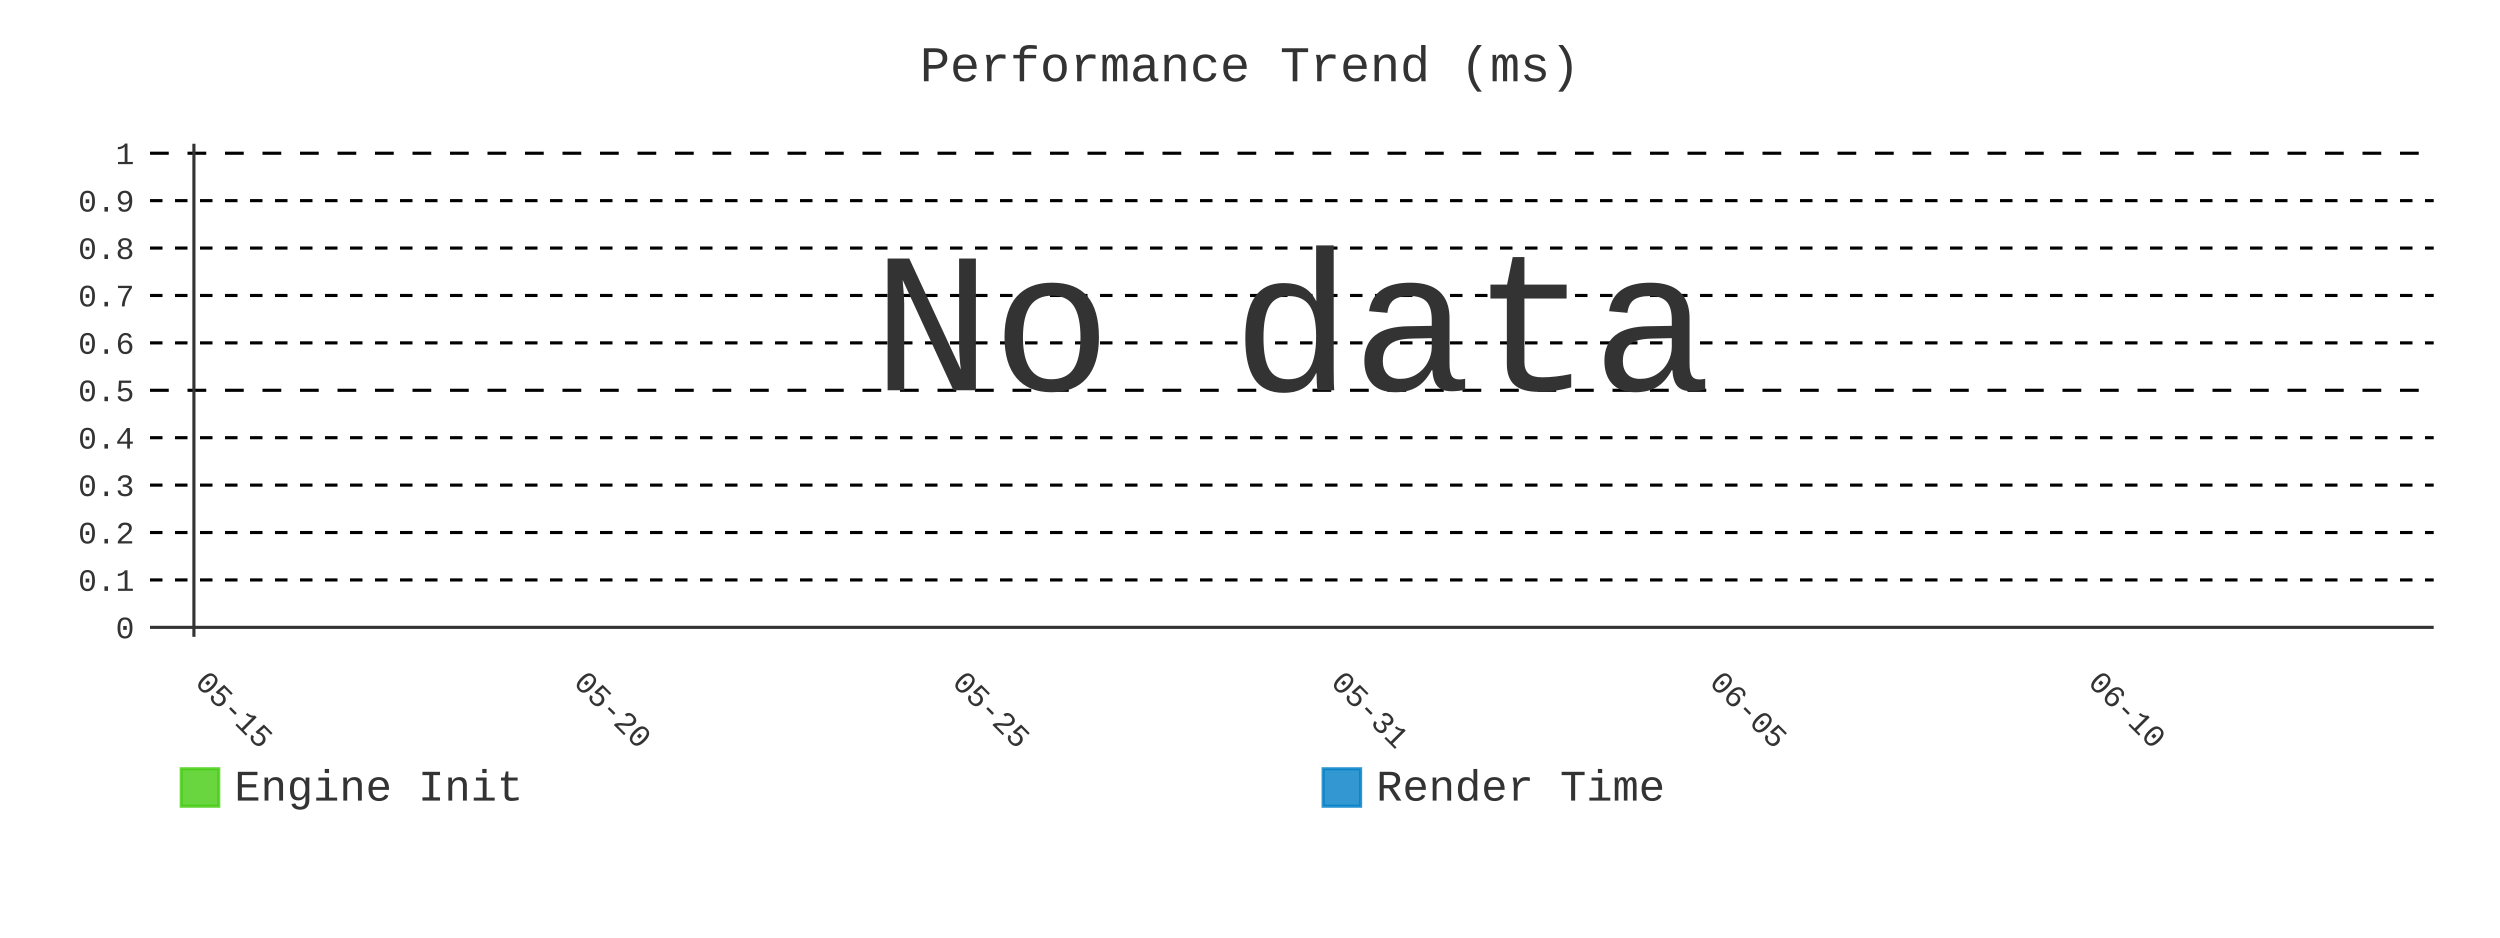
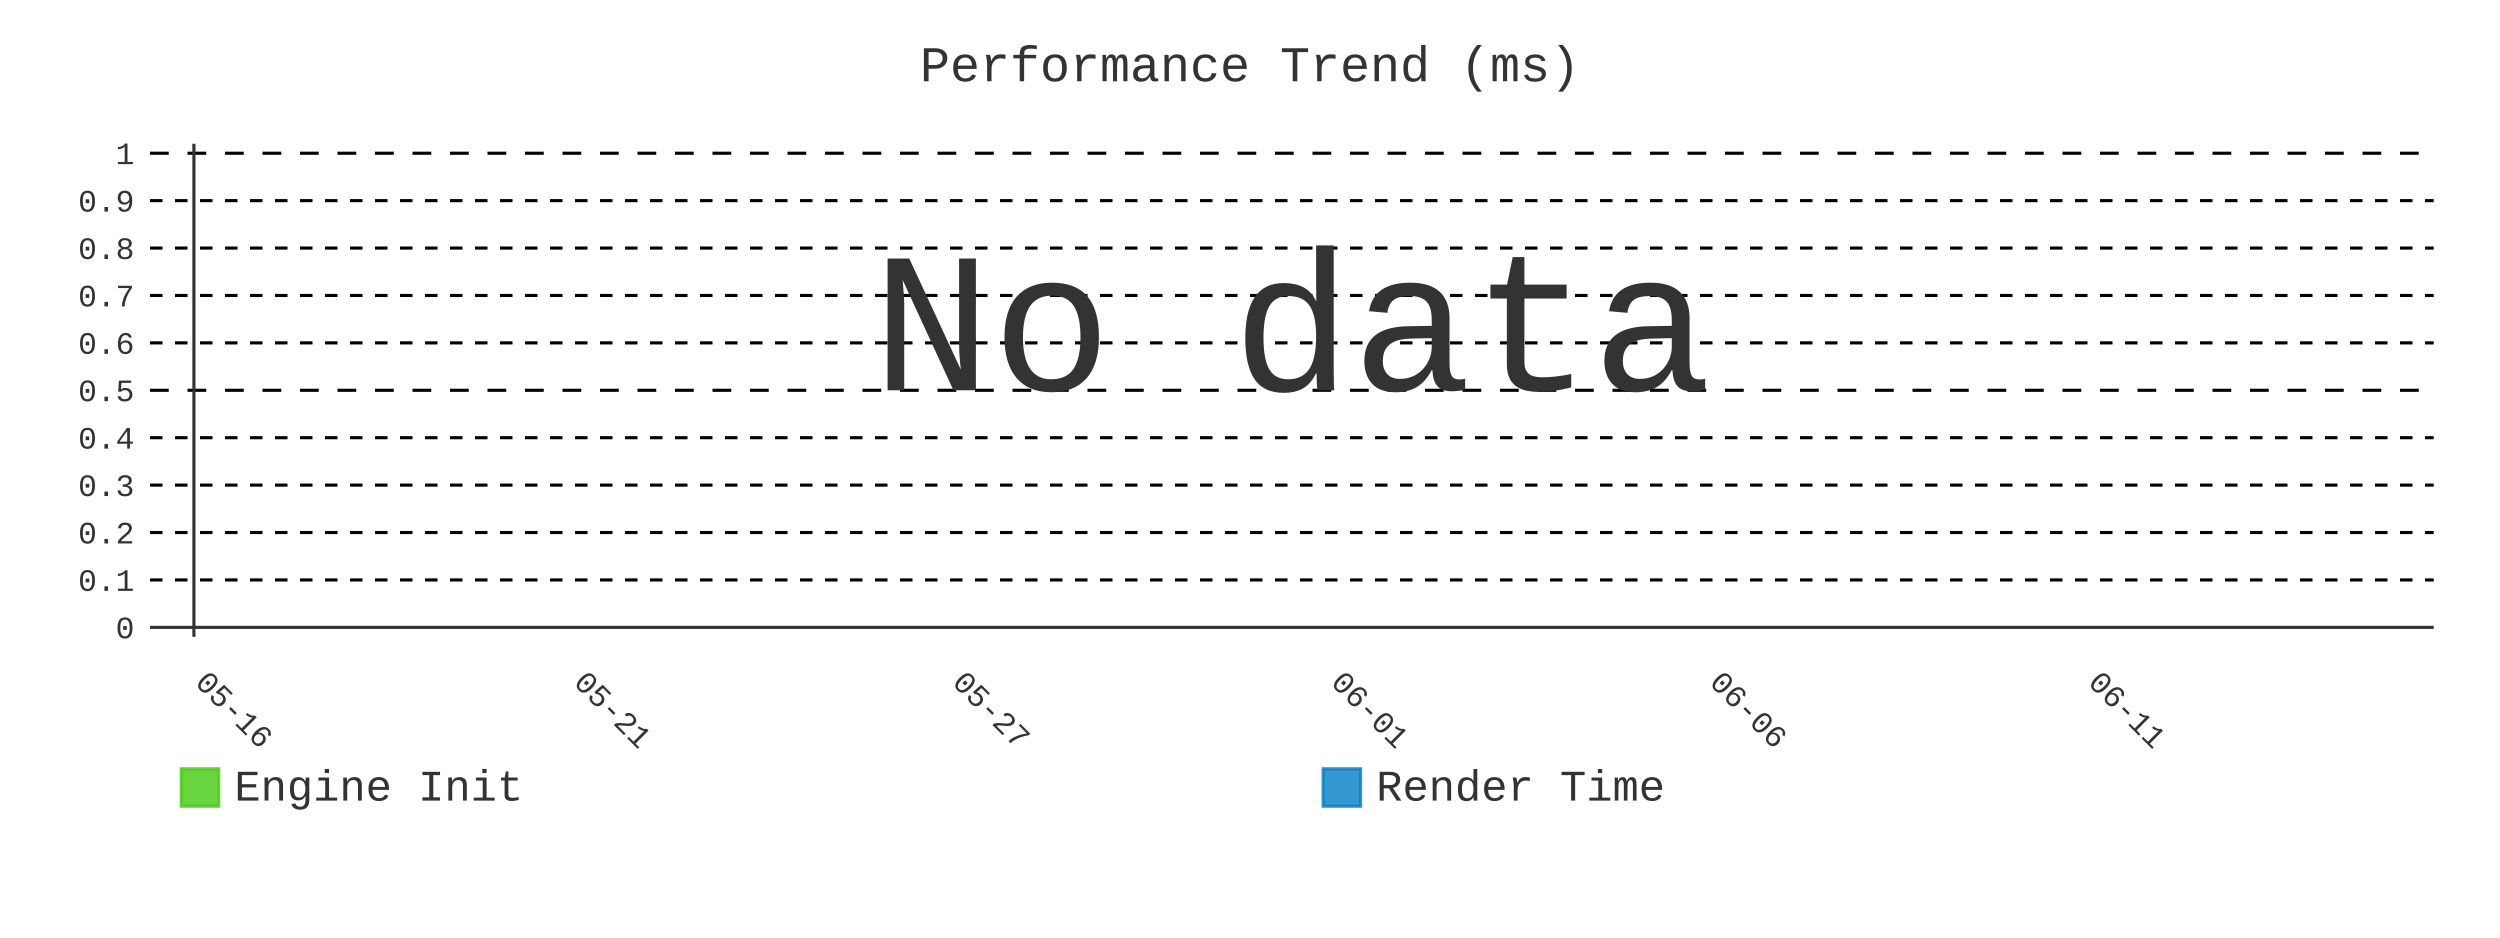
- <svg xmlns="http://www.w3.org/2000/svg" id="chart-df80f299-4f48-4b44-95f3-89ae5aaf1bb3" class="pygal-chart" viewBox="0 0 800 300">
+ <svg xmlns="http://www.w3.org/2000/svg" id="chart-443d6135-6bcf-4044-a3e1-2286bfccae68" class="pygal-chart" viewBox="0 0 800 300">
  <defs>
-     <style type="text/css">#chart-df80f299-4f48-4b44-95f3-89ae5aaf1bb3{-webkit-user-select:none;-webkit-font-smoothing:antialiased;font-family:Consolas,"Liberation Mono",Menlo,Courier,monospace}#chart-df80f299-4f48-4b44-95f3-89ae5aaf1bb3 .title{font-family:Consolas,"Liberation Mono",Menlo,Courier,monospace;font-size:16px}#chart-df80f299-4f48-4b44-95f3-89ae5aaf1bb3 .legends .legend text{font-family:Consolas,"Liberation Mono",Menlo,Courier,monospace;font-size:14px}#chart-df80f299-4f48-4b44-95f3-89ae5aaf1bb3 .axis text{font-family:Consolas,"Liberation Mono",Menlo,Courier,monospace;font-size:10px}#chart-df80f299-4f48-4b44-95f3-89ae5aaf1bb3 .axis text.major{font-family:Consolas,"Liberation Mono",Menlo,Courier,monospace;font-size:10px}#chart-df80f299-4f48-4b44-95f3-89ae5aaf1bb3 .text-overlay text.value{font-family:Consolas,"Liberation Mono",Menlo,Courier,monospace;font-size:16px}#chart-df80f299-4f48-4b44-95f3-89ae5aaf1bb3 .text-overlay text.label{font-family:Consolas,"Liberation Mono",Menlo,Courier,monospace;font-size:10px}#chart-df80f299-4f48-4b44-95f3-89ae5aaf1bb3 .tooltip{font-family:Consolas,"Liberation Mono",Menlo,Courier,monospace;font-size:14px}#chart-df80f299-4f48-4b44-95f3-89ae5aaf1bb3 text.no_data{font-family:Consolas,"Liberation Mono",Menlo,Courier,monospace;font-size:64px}
- #chart-df80f299-4f48-4b44-95f3-89ae5aaf1bb3{background-color:transparent}#chart-df80f299-4f48-4b44-95f3-89ae5aaf1bb3 path,#chart-df80f299-4f48-4b44-95f3-89ae5aaf1bb3 line,#chart-df80f299-4f48-4b44-95f3-89ae5aaf1bb3 rect,#chart-df80f299-4f48-4b44-95f3-89ae5aaf1bb3 circle{-webkit-transition:400ms;-moz-transition:400ms;transition:400ms}#chart-df80f299-4f48-4b44-95f3-89ae5aaf1bb3 .graph &gt; .background{fill:transparent}#chart-df80f299-4f48-4b44-95f3-89ae5aaf1bb3 .plot &gt; .background{fill:transparent}#chart-df80f299-4f48-4b44-95f3-89ae5aaf1bb3 .graph{fill:#333}#chart-df80f299-4f48-4b44-95f3-89ae5aaf1bb3 text.no_data{fill:#333}#chart-df80f299-4f48-4b44-95f3-89ae5aaf1bb3 .title{fill:#333}#chart-df80f299-4f48-4b44-95f3-89ae5aaf1bb3 .legends .legend text{fill:#333}#chart-df80f299-4f48-4b44-95f3-89ae5aaf1bb3 .legends .legend:hover text{fill:#333}#chart-df80f299-4f48-4b44-95f3-89ae5aaf1bb3 .axis .line{stroke:#333}#chart-df80f299-4f48-4b44-95f3-89ae5aaf1bb3 .axis .guide.line{stroke:#666}#chart-df80f299-4f48-4b44-95f3-89ae5aaf1bb3 .axis .major.line{stroke:#333}#chart-df80f299-4f48-4b44-95f3-89ae5aaf1bb3 .axis text.major{fill:#333}#chart-df80f299-4f48-4b44-95f3-89ae5aaf1bb3 .axis.y .guides:hover .guide.line,#chart-df80f299-4f48-4b44-95f3-89ae5aaf1bb3 .line-graph .axis.x .guides:hover .guide.line,#chart-df80f299-4f48-4b44-95f3-89ae5aaf1bb3 .stackedline-graph .axis.x .guides:hover .guide.line,#chart-df80f299-4f48-4b44-95f3-89ae5aaf1bb3 .xy-graph .axis.x .guides:hover .guide.line{stroke:#333}#chart-df80f299-4f48-4b44-95f3-89ae5aaf1bb3 .axis .guides:hover text{fill:#333}#chart-df80f299-4f48-4b44-95f3-89ae5aaf1bb3 .reactive{fill-opacity:.8;stroke-opacity:.8;stroke-width:1}#chart-df80f299-4f48-4b44-95f3-89ae5aaf1bb3 .ci{stroke:#333}#chart-df80f299-4f48-4b44-95f3-89ae5aaf1bb3 .reactive.active,#chart-df80f299-4f48-4b44-95f3-89ae5aaf1bb3 .active .reactive{fill-opacity:.9;stroke-opacity:.9;stroke-width:4}#chart-df80f299-4f48-4b44-95f3-89ae5aaf1bb3 .ci .reactive.active{stroke-width:1.5}#chart-df80f299-4f48-4b44-95f3-89ae5aaf1bb3 .series text{fill:#333}#chart-df80f299-4f48-4b44-95f3-89ae5aaf1bb3 .tooltip rect{fill:transparent;stroke:#333;-webkit-transition:opacity 400ms;-moz-transition:opacity 400ms;transition:opacity 400ms}#chart-df80f299-4f48-4b44-95f3-89ae5aaf1bb3 .tooltip .label{fill:#333}#chart-df80f299-4f48-4b44-95f3-89ae5aaf1bb3 .tooltip .label{fill:#333}#chart-df80f299-4f48-4b44-95f3-89ae5aaf1bb3 .tooltip .legend{font-size:.8em;fill:#666}#chart-df80f299-4f48-4b44-95f3-89ae5aaf1bb3 .tooltip .x_label{font-size:.6em;fill:#333}#chart-df80f299-4f48-4b44-95f3-89ae5aaf1bb3 .tooltip .xlink{font-size:.5em;text-decoration:underline}#chart-df80f299-4f48-4b44-95f3-89ae5aaf1bb3 .tooltip .value{font-size:1.5em}#chart-df80f299-4f48-4b44-95f3-89ae5aaf1bb3 .bound{font-size:.5em}#chart-df80f299-4f48-4b44-95f3-89ae5aaf1bb3 .max-value{font-size:.75em;fill:#666}#chart-df80f299-4f48-4b44-95f3-89ae5aaf1bb3 .map-element{fill:transparent;stroke:#666 !important}#chart-df80f299-4f48-4b44-95f3-89ae5aaf1bb3 .map-element .reactive{fill-opacity:inherit;stroke-opacity:inherit}#chart-df80f299-4f48-4b44-95f3-89ae5aaf1bb3 .color-0,#chart-df80f299-4f48-4b44-95f3-89ae5aaf1bb3 .color-0 a:visited{stroke:#4c1;fill:#4c1}#chart-df80f299-4f48-4b44-95f3-89ae5aaf1bb3 .color-1,#chart-df80f299-4f48-4b44-95f3-89ae5aaf1bb3 .color-1 a:visited{stroke:#007ec6;fill:#007ec6}#chart-df80f299-4f48-4b44-95f3-89ae5aaf1bb3 .text-overlay .color-0 text{fill:black}#chart-df80f299-4f48-4b44-95f3-89ae5aaf1bb3 .text-overlay .color-1 text{fill:black}
- #chart-df80f299-4f48-4b44-95f3-89ae5aaf1bb3 text.no_data{text-anchor:middle}#chart-df80f299-4f48-4b44-95f3-89ae5aaf1bb3 .guide.line{fill:none}#chart-df80f299-4f48-4b44-95f3-89ae5aaf1bb3 .centered{text-anchor:middle}#chart-df80f299-4f48-4b44-95f3-89ae5aaf1bb3 .title{text-anchor:middle}#chart-df80f299-4f48-4b44-95f3-89ae5aaf1bb3 .legends .legend text{fill-opacity:1}#chart-df80f299-4f48-4b44-95f3-89ae5aaf1bb3 .axis.x text{text-anchor:middle}#chart-df80f299-4f48-4b44-95f3-89ae5aaf1bb3 .axis.x:not(.web) text[transform]{text-anchor:start}#chart-df80f299-4f48-4b44-95f3-89ae5aaf1bb3 .axis.x:not(.web) text[transform].backwards{text-anchor:end}#chart-df80f299-4f48-4b44-95f3-89ae5aaf1bb3 .axis.y text{text-anchor:end}#chart-df80f299-4f48-4b44-95f3-89ae5aaf1bb3 .axis.y text[transform].backwards{text-anchor:start}#chart-df80f299-4f48-4b44-95f3-89ae5aaf1bb3 .axis.y2 text{text-anchor:start}#chart-df80f299-4f48-4b44-95f3-89ae5aaf1bb3 .axis.y2 text[transform].backwards{text-anchor:end}#chart-df80f299-4f48-4b44-95f3-89ae5aaf1bb3 .axis .guide.line{stroke-dasharray:4,4;stroke:black}#chart-df80f299-4f48-4b44-95f3-89ae5aaf1bb3 .axis .major.guide.line{stroke-dasharray:6,6;stroke:black}#chart-df80f299-4f48-4b44-95f3-89ae5aaf1bb3 .horizontal .axis.y .guide.line,#chart-df80f299-4f48-4b44-95f3-89ae5aaf1bb3 .horizontal .axis.y2 .guide.line,#chart-df80f299-4f48-4b44-95f3-89ae5aaf1bb3 .vertical .axis.x .guide.line{opacity:0}#chart-df80f299-4f48-4b44-95f3-89ae5aaf1bb3 .horizontal .axis.always_show .guide.line,#chart-df80f299-4f48-4b44-95f3-89ae5aaf1bb3 .vertical .axis.always_show .guide.line{opacity:1 !important}#chart-df80f299-4f48-4b44-95f3-89ae5aaf1bb3 .axis.y .guides:hover .guide.line,#chart-df80f299-4f48-4b44-95f3-89ae5aaf1bb3 .axis.y2 .guides:hover .guide.line,#chart-df80f299-4f48-4b44-95f3-89ae5aaf1bb3 .axis.x .guides:hover .guide.line{opacity:1}#chart-df80f299-4f48-4b44-95f3-89ae5aaf1bb3 .axis .guides:hover text{opacity:1}#chart-df80f299-4f48-4b44-95f3-89ae5aaf1bb3 .nofill{fill:none}#chart-df80f299-4f48-4b44-95f3-89ae5aaf1bb3 .subtle-fill{fill-opacity:.2}#chart-df80f299-4f48-4b44-95f3-89ae5aaf1bb3 .dot{stroke-width:1px;fill-opacity:1;stroke-opacity:1}#chart-df80f299-4f48-4b44-95f3-89ae5aaf1bb3 .dot.active{stroke-width:5px}#chart-df80f299-4f48-4b44-95f3-89ae5aaf1bb3 .dot.negative{fill:transparent}#chart-df80f299-4f48-4b44-95f3-89ae5aaf1bb3 text,#chart-df80f299-4f48-4b44-95f3-89ae5aaf1bb3 tspan{stroke:none !important}#chart-df80f299-4f48-4b44-95f3-89ae5aaf1bb3 .series text.active{opacity:1}#chart-df80f299-4f48-4b44-95f3-89ae5aaf1bb3 .tooltip rect{fill-opacity:.95;stroke-width:.5}#chart-df80f299-4f48-4b44-95f3-89ae5aaf1bb3 .tooltip text{fill-opacity:1}#chart-df80f299-4f48-4b44-95f3-89ae5aaf1bb3 .showable{visibility:hidden}#chart-df80f299-4f48-4b44-95f3-89ae5aaf1bb3 .showable.shown{visibility:visible}#chart-df80f299-4f48-4b44-95f3-89ae5aaf1bb3 .gauge-background{fill:rgba(229,229,229,1);stroke:none}#chart-df80f299-4f48-4b44-95f3-89ae5aaf1bb3 .bg-lines{stroke:transparent;stroke-width:2px}</style>
+     <style type="text/css">#chart-443d6135-6bcf-4044-a3e1-2286bfccae68{-webkit-user-select:none;-webkit-font-smoothing:antialiased;font-family:Consolas,"Liberation Mono",Menlo,Courier,monospace}#chart-443d6135-6bcf-4044-a3e1-2286bfccae68 .title{font-family:Consolas,"Liberation Mono",Menlo,Courier,monospace;font-size:16px}#chart-443d6135-6bcf-4044-a3e1-2286bfccae68 .legends .legend text{font-family:Consolas,"Liberation Mono",Menlo,Courier,monospace;font-size:14px}#chart-443d6135-6bcf-4044-a3e1-2286bfccae68 .axis text{font-family:Consolas,"Liberation Mono",Menlo,Courier,monospace;font-size:10px}#chart-443d6135-6bcf-4044-a3e1-2286bfccae68 .axis text.major{font-family:Consolas,"Liberation Mono",Menlo,Courier,monospace;font-size:10px}#chart-443d6135-6bcf-4044-a3e1-2286bfccae68 .text-overlay text.value{font-family:Consolas,"Liberation Mono",Menlo,Courier,monospace;font-size:16px}#chart-443d6135-6bcf-4044-a3e1-2286bfccae68 .text-overlay text.label{font-family:Consolas,"Liberation Mono",Menlo,Courier,monospace;font-size:10px}#chart-443d6135-6bcf-4044-a3e1-2286bfccae68 .tooltip{font-family:Consolas,"Liberation Mono",Menlo,Courier,monospace;font-size:14px}#chart-443d6135-6bcf-4044-a3e1-2286bfccae68 text.no_data{font-family:Consolas,"Liberation Mono",Menlo,Courier,monospace;font-size:64px}
+ #chart-443d6135-6bcf-4044-a3e1-2286bfccae68{background-color:transparent}#chart-443d6135-6bcf-4044-a3e1-2286bfccae68 path,#chart-443d6135-6bcf-4044-a3e1-2286bfccae68 line,#chart-443d6135-6bcf-4044-a3e1-2286bfccae68 rect,#chart-443d6135-6bcf-4044-a3e1-2286bfccae68 circle{-webkit-transition:400ms;-moz-transition:400ms;transition:400ms}#chart-443d6135-6bcf-4044-a3e1-2286bfccae68 .graph &gt; .background{fill:transparent}#chart-443d6135-6bcf-4044-a3e1-2286bfccae68 .plot &gt; .background{fill:transparent}#chart-443d6135-6bcf-4044-a3e1-2286bfccae68 .graph{fill:#333}#chart-443d6135-6bcf-4044-a3e1-2286bfccae68 text.no_data{fill:#333}#chart-443d6135-6bcf-4044-a3e1-2286bfccae68 .title{fill:#333}#chart-443d6135-6bcf-4044-a3e1-2286bfccae68 .legends .legend text{fill:#333}#chart-443d6135-6bcf-4044-a3e1-2286bfccae68 .legends .legend:hover text{fill:#333}#chart-443d6135-6bcf-4044-a3e1-2286bfccae68 .axis .line{stroke:#333}#chart-443d6135-6bcf-4044-a3e1-2286bfccae68 .axis .guide.line{stroke:#666}#chart-443d6135-6bcf-4044-a3e1-2286bfccae68 .axis .major.line{stroke:#333}#chart-443d6135-6bcf-4044-a3e1-2286bfccae68 .axis text.major{fill:#333}#chart-443d6135-6bcf-4044-a3e1-2286bfccae68 .axis.y .guides:hover .guide.line,#chart-443d6135-6bcf-4044-a3e1-2286bfccae68 .line-graph .axis.x .guides:hover .guide.line,#chart-443d6135-6bcf-4044-a3e1-2286bfccae68 .stackedline-graph .axis.x .guides:hover .guide.line,#chart-443d6135-6bcf-4044-a3e1-2286bfccae68 .xy-graph .axis.x .guides:hover .guide.line{stroke:#333}#chart-443d6135-6bcf-4044-a3e1-2286bfccae68 .axis .guides:hover text{fill:#333}#chart-443d6135-6bcf-4044-a3e1-2286bfccae68 .reactive{fill-opacity:.8;stroke-opacity:.8;stroke-width:1}#chart-443d6135-6bcf-4044-a3e1-2286bfccae68 .ci{stroke:#333}#chart-443d6135-6bcf-4044-a3e1-2286bfccae68 .reactive.active,#chart-443d6135-6bcf-4044-a3e1-2286bfccae68 .active .reactive{fill-opacity:.9;stroke-opacity:.9;stroke-width:4}#chart-443d6135-6bcf-4044-a3e1-2286bfccae68 .ci .reactive.active{stroke-width:1.5}#chart-443d6135-6bcf-4044-a3e1-2286bfccae68 .series text{fill:#333}#chart-443d6135-6bcf-4044-a3e1-2286bfccae68 .tooltip rect{fill:transparent;stroke:#333;-webkit-transition:opacity 400ms;-moz-transition:opacity 400ms;transition:opacity 400ms}#chart-443d6135-6bcf-4044-a3e1-2286bfccae68 .tooltip .label{fill:#333}#chart-443d6135-6bcf-4044-a3e1-2286bfccae68 .tooltip .label{fill:#333}#chart-443d6135-6bcf-4044-a3e1-2286bfccae68 .tooltip .legend{font-size:.8em;fill:#666}#chart-443d6135-6bcf-4044-a3e1-2286bfccae68 .tooltip .x_label{font-size:.6em;fill:#333}#chart-443d6135-6bcf-4044-a3e1-2286bfccae68 .tooltip .xlink{font-size:.5em;text-decoration:underline}#chart-443d6135-6bcf-4044-a3e1-2286bfccae68 .tooltip .value{font-size:1.5em}#chart-443d6135-6bcf-4044-a3e1-2286bfccae68 .bound{font-size:.5em}#chart-443d6135-6bcf-4044-a3e1-2286bfccae68 .max-value{font-size:.75em;fill:#666}#chart-443d6135-6bcf-4044-a3e1-2286bfccae68 .map-element{fill:transparent;stroke:#666 !important}#chart-443d6135-6bcf-4044-a3e1-2286bfccae68 .map-element .reactive{fill-opacity:inherit;stroke-opacity:inherit}#chart-443d6135-6bcf-4044-a3e1-2286bfccae68 .color-0,#chart-443d6135-6bcf-4044-a3e1-2286bfccae68 .color-0 a:visited{stroke:#4c1;fill:#4c1}#chart-443d6135-6bcf-4044-a3e1-2286bfccae68 .color-1,#chart-443d6135-6bcf-4044-a3e1-2286bfccae68 .color-1 a:visited{stroke:#007ec6;fill:#007ec6}#chart-443d6135-6bcf-4044-a3e1-2286bfccae68 .text-overlay .color-0 text{fill:black}#chart-443d6135-6bcf-4044-a3e1-2286bfccae68 .text-overlay .color-1 text{fill:black}
+ #chart-443d6135-6bcf-4044-a3e1-2286bfccae68 text.no_data{text-anchor:middle}#chart-443d6135-6bcf-4044-a3e1-2286bfccae68 .guide.line{fill:none}#chart-443d6135-6bcf-4044-a3e1-2286bfccae68 .centered{text-anchor:middle}#chart-443d6135-6bcf-4044-a3e1-2286bfccae68 .title{text-anchor:middle}#chart-443d6135-6bcf-4044-a3e1-2286bfccae68 .legends .legend text{fill-opacity:1}#chart-443d6135-6bcf-4044-a3e1-2286bfccae68 .axis.x text{text-anchor:middle}#chart-443d6135-6bcf-4044-a3e1-2286bfccae68 .axis.x:not(.web) text[transform]{text-anchor:start}#chart-443d6135-6bcf-4044-a3e1-2286bfccae68 .axis.x:not(.web) text[transform].backwards{text-anchor:end}#chart-443d6135-6bcf-4044-a3e1-2286bfccae68 .axis.y text{text-anchor:end}#chart-443d6135-6bcf-4044-a3e1-2286bfccae68 .axis.y text[transform].backwards{text-anchor:start}#chart-443d6135-6bcf-4044-a3e1-2286bfccae68 .axis.y2 text{text-anchor:start}#chart-443d6135-6bcf-4044-a3e1-2286bfccae68 .axis.y2 text[transform].backwards{text-anchor:end}#chart-443d6135-6bcf-4044-a3e1-2286bfccae68 .axis .guide.line{stroke-dasharray:4,4;stroke:black}#chart-443d6135-6bcf-4044-a3e1-2286bfccae68 .axis .major.guide.line{stroke-dasharray:6,6;stroke:black}#chart-443d6135-6bcf-4044-a3e1-2286bfccae68 .horizontal .axis.y .guide.line,#chart-443d6135-6bcf-4044-a3e1-2286bfccae68 .horizontal .axis.y2 .guide.line,#chart-443d6135-6bcf-4044-a3e1-2286bfccae68 .vertical .axis.x .guide.line{opacity:0}#chart-443d6135-6bcf-4044-a3e1-2286bfccae68 .horizontal .axis.always_show .guide.line,#chart-443d6135-6bcf-4044-a3e1-2286bfccae68 .vertical .axis.always_show .guide.line{opacity:1 !important}#chart-443d6135-6bcf-4044-a3e1-2286bfccae68 .axis.y .guides:hover .guide.line,#chart-443d6135-6bcf-4044-a3e1-2286bfccae68 .axis.y2 .guides:hover .guide.line,#chart-443d6135-6bcf-4044-a3e1-2286bfccae68 .axis.x .guides:hover .guide.line{opacity:1}#chart-443d6135-6bcf-4044-a3e1-2286bfccae68 .axis .guides:hover text{opacity:1}#chart-443d6135-6bcf-4044-a3e1-2286bfccae68 .nofill{fill:none}#chart-443d6135-6bcf-4044-a3e1-2286bfccae68 .subtle-fill{fill-opacity:.2}#chart-443d6135-6bcf-4044-a3e1-2286bfccae68 .dot{stroke-width:1px;fill-opacity:1;stroke-opacity:1}#chart-443d6135-6bcf-4044-a3e1-2286bfccae68 .dot.active{stroke-width:5px}#chart-443d6135-6bcf-4044-a3e1-2286bfccae68 .dot.negative{fill:transparent}#chart-443d6135-6bcf-4044-a3e1-2286bfccae68 text,#chart-443d6135-6bcf-4044-a3e1-2286bfccae68 tspan{stroke:none !important}#chart-443d6135-6bcf-4044-a3e1-2286bfccae68 .series text.active{opacity:1}#chart-443d6135-6bcf-4044-a3e1-2286bfccae68 .tooltip rect{fill-opacity:.95;stroke-width:.5}#chart-443d6135-6bcf-4044-a3e1-2286bfccae68 .tooltip text{fill-opacity:1}#chart-443d6135-6bcf-4044-a3e1-2286bfccae68 .showable{visibility:hidden}#chart-443d6135-6bcf-4044-a3e1-2286bfccae68 .showable.shown{visibility:visible}#chart-443d6135-6bcf-4044-a3e1-2286bfccae68 .gauge-background{fill:rgba(229,229,229,1);stroke:none}#chart-443d6135-6bcf-4044-a3e1-2286bfccae68 .bg-lines{stroke:transparent;stroke-width:2px}</style>
  </defs>
  <g class="graph line-graph vertical">
    <rect x="0" y="0" width="800" height="300" class="background" />
    <g transform="translate(48, 46)" class="plot">
      <rect x="0" y="0" width="730.787" height="157.787" class="background" />
      <g class="axis y always_show">
        <g class="guides">
          <path d="M0 154.752 h730.787" class="axis major line" />
          <text x="-5" y="158.252" class="major">0</text>
        </g>
        <g class="guides">
          <path d="M0 139.581 h730.787" class="guide line" />
          <text x="-5" y="143.081" class="">0.1</text>
        </g>
        <g class="guides">
          <path d="M0 124.409 h730.787" class="guide line" />
          <text x="-5" y="127.909" class="">0.2</text>
        </g>
        <g class="guides">
          <path d="M0 109.237 h730.787" class="guide line" />
          <text x="-5" y="112.737" class="">0.3</text>
        </g>
        <g class="guides">
          <path d="M0 94.065 h730.787" class="guide line" />
          <text x="-5" y="97.565" class="">0.4</text>
        </g>
        <g class="guides">
          <path d="M0 78.893 h730.787" class="major guide line" />
          <text x="-5" y="82.393" class="major">0.5</text>
        </g>
        <g class="guides">
          <path d="M0 63.722 h730.787" class="guide line" />
          <text x="-5" y="67.222" class="">0.6</text>
        </g>
        <g class="guides">
          <path d="M0 48.55 h730.787" class="guide line" />
          <text x="-5" y="52.05" class="">0.7</text>
        </g>
        <g class="guides">
          <path d="M0 33.378 h730.787" class="guide line" />
          <text x="-5" y="36.878" class="">0.8</text>
        </g>
        <g class="guides">
          <path d="M0 18.206 h730.787" class="guide line" />
          <text x="-5" y="21.706" class="">0.9</text>
        </g>
        <g class="guides">
          <path d="M0 3.034 h730.787" class="major guide line" />
          <text x="-5" y="6.534" class="major">1</text>
        </g>
      </g>
      <g class="axis x">
        <g class="guides">
          <path d="M14.054 0 v157.787" class="major line" />
-           <text x="14.054" y="172.787" class="major" transform="rotate(45 14.05359 172.7868)">05-15</text>
+           <text x="14.054" y="172.787" class="major" transform="rotate(45 14.05359 172.7868)">05-16</text>
        </g>
        <g class="guides">
          <path d="M135.205 0 v157.787" class="major guide line" />
-           <text x="135.205" y="172.787" class="major" transform="rotate(45 135.2052 172.7868)">05-20</text>
+           <text x="135.205" y="172.787" class="major" transform="rotate(45 135.2052 172.7868)">05-21</text>
        </g>
        <g class="guides">
          <path d="M256.357 0 v157.787" class="major guide line" />
-           <text x="256.357" y="172.787" class="major" transform="rotate(45 256.3569 172.7868)">05-25</text>
+           <text x="256.357" y="172.787" class="major" transform="rotate(45 256.3569 172.7868)">05-27</text>
        </g>
        <g class="guides">
          <path d="M377.509 0 v157.787" class="major guide line" />
-           <text x="377.509" y="172.787" class="major" transform="rotate(45 377.5086 172.7868)">05-31</text>
+           <text x="377.509" y="172.787" class="major" transform="rotate(45 377.5086 172.7868)">06-01</text>
        </g>
        <g class="guides">
          <path d="M498.66 0 v157.787" class="major guide line" />
-           <text x="498.66" y="172.787" class="major" transform="rotate(45 498.6602 172.7868)">06-05</text>
+           <text x="498.66" y="172.787" class="major" transform="rotate(45 498.6602 172.7868)">06-06</text>
        </g>
        <g class="guides">
          <path d="M619.812 0 v157.787" class="major guide line" />
-           <text x="619.812" y="172.787" class="major" transform="rotate(45 619.8119 172.7868)">06-10</text>
+           <text x="619.812" y="172.787" class="major" transform="rotate(45 619.8119 172.7868)">06-11</text>
        </g>
      </g>
    </g>
    <g class="titles">
      <text x="400.0" y="26" class="title plot_title">Performance Trend (ms)</text>
    </g>
    <g transform="translate(48, 46)" class="plot overlay" />
    <g transform="translate(48, 46)" class="plot text-overlay">
      <text x="365.393" y="78.893" class="no_data">No data</text>
    </g>
    <g transform="translate(48, 46)" class="plot tooltip-overlay">
      <g transform="translate(0 0)" style="opacity: 0" class="tooltip">
        <rect rx="0" ry="0" width="0" height="0" class="tooltip-box" />
        <g class="text" />
      </g>
    </g>
    <g transform="translate(58, 245)" class="legends">
      <g id="activate-serie-0" class="legend reactive activate-serie">
        <rect x="0.0" y="1.0" width="12" height="12" class="color-0 reactive" />
        <text x="17.0" y="11.2">Engine Init</text>
      </g>
      <g id="activate-serie-1" class="legend reactive activate-serie">
        <rect x="365.393" y="1.0" width="12" height="12" class="color-1 reactive" />
        <text x="382.393" y="11.2">Render Time</text>
      </g>
    </g>
  </g>
</svg>
